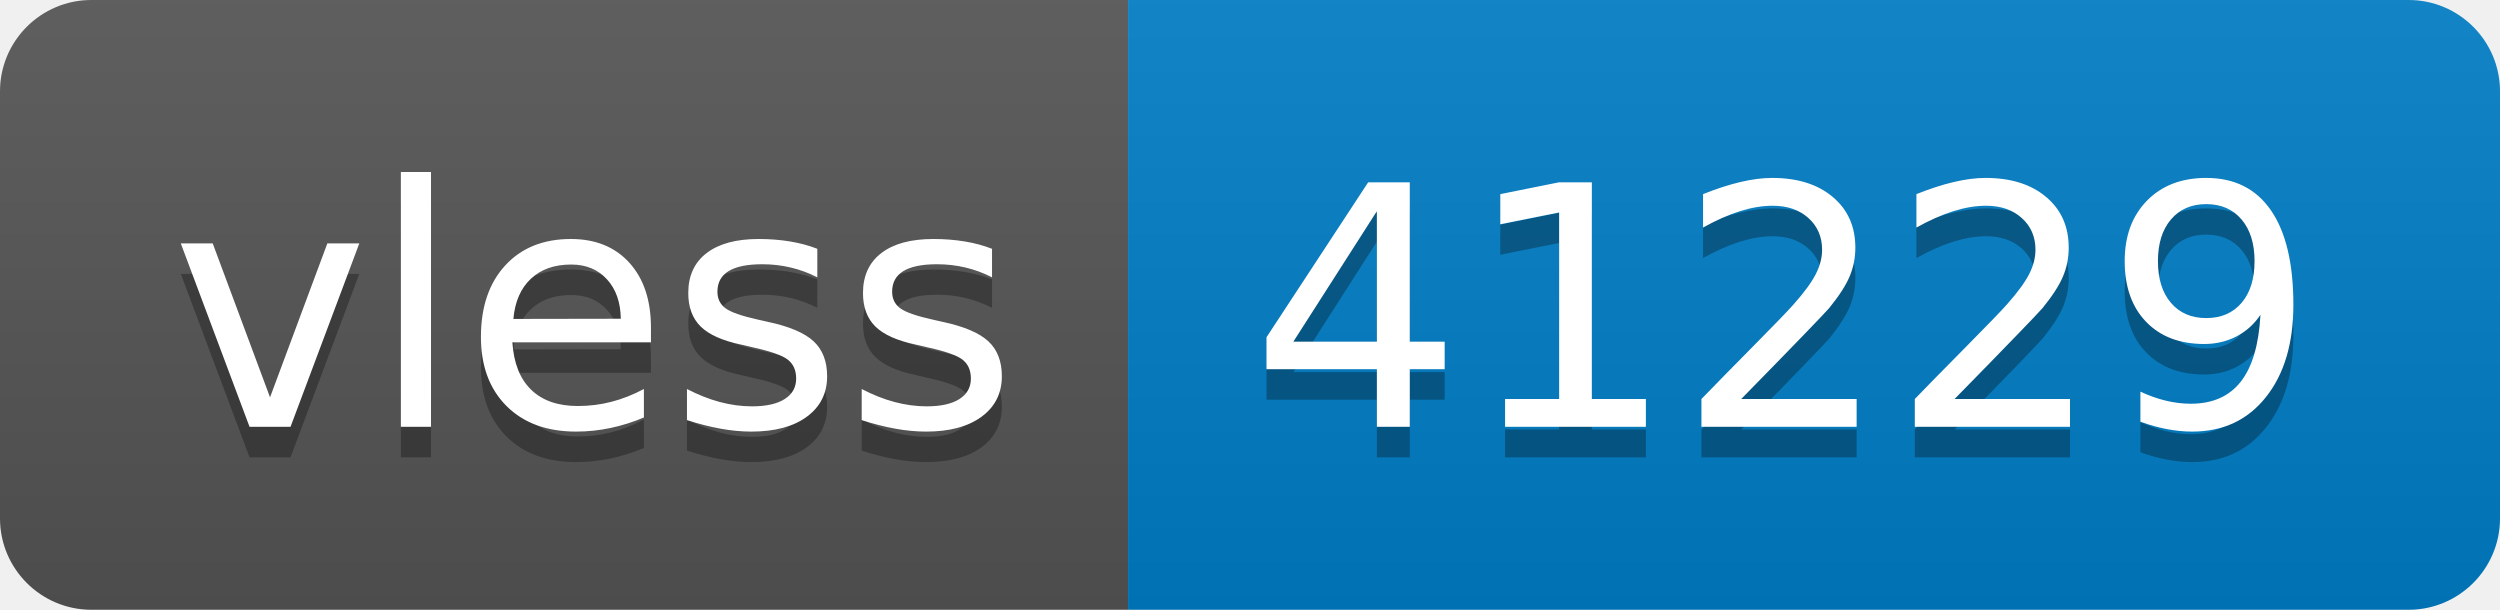
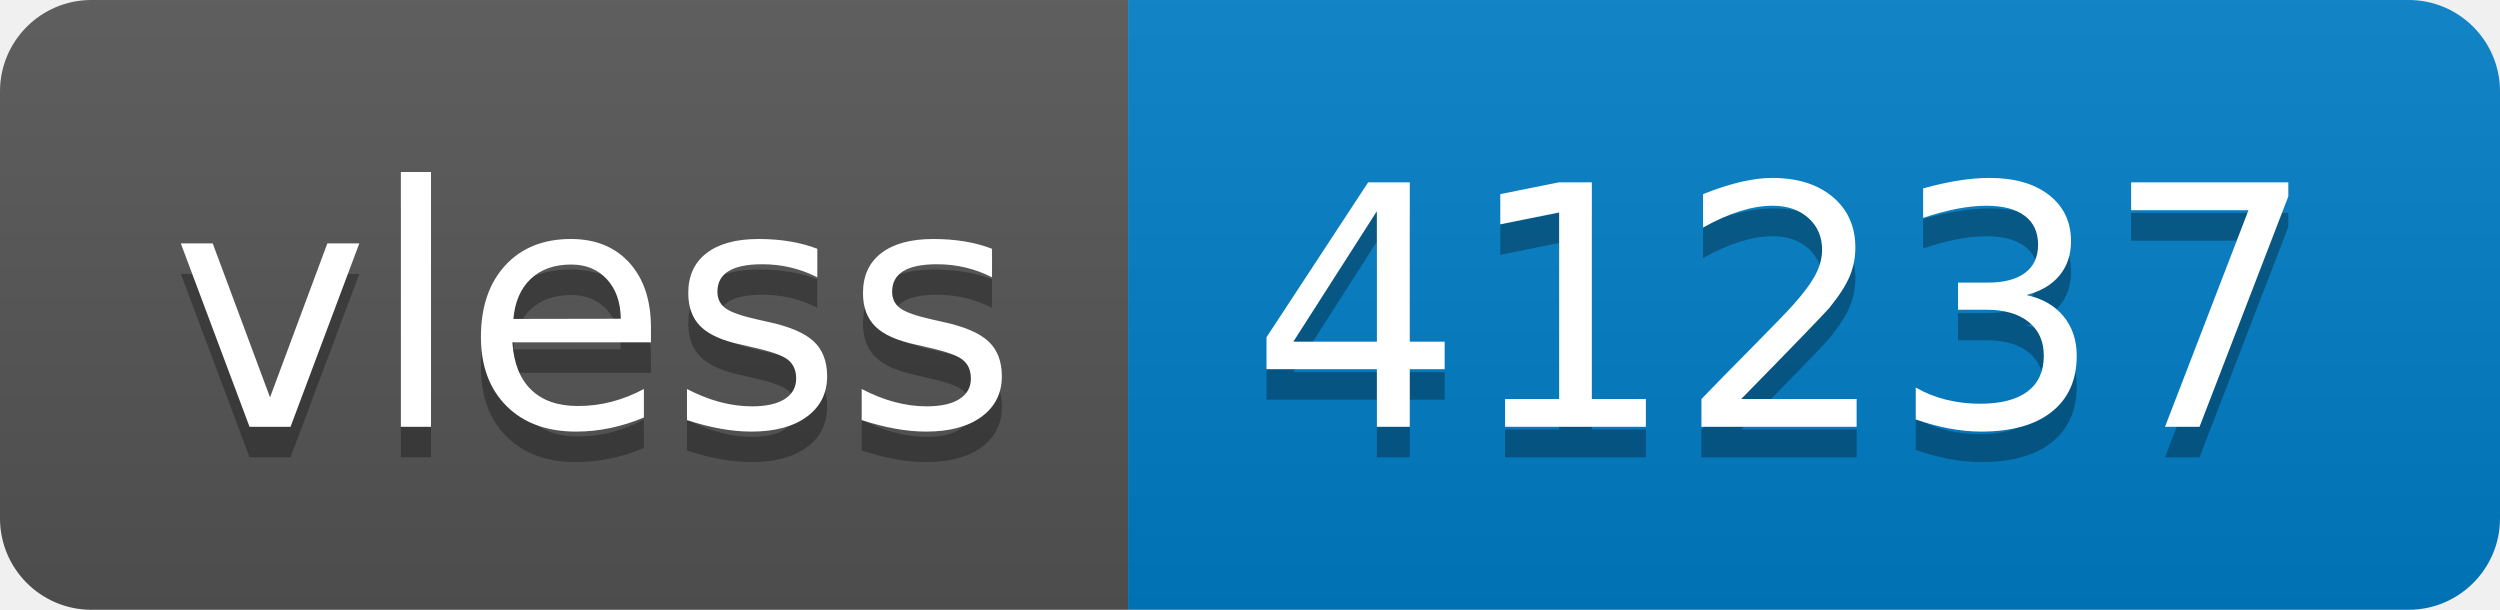
- <svg xmlns="http://www.w3.org/2000/svg" width="82" height="20" role="img" aria-label="vless: 41229">
+ <svg xmlns="http://www.w3.org/2000/svg" width="82" height="20" role="img" aria-label="vless: 41237">
  <linearGradient id="s" x2="0" y2="100%">
    <stop offset="0" stop-color="#bbb" stop-opacity=".1" />
    <stop offset="1" stop-opacity=".1" />
  </linearGradient>
  <clipPath id="r">
    <rect width="82" height="20" rx="3" fill="#fff" />
  </clipPath>
  <g clip-path="url(#r)">
    <rect width="37" height="20" fill="#555" />
    <rect x="37" width="45" height="20" fill="#007ec6" />
    <rect width="82" height="20" fill="url(#s)" />
  </g>
  <g fill="#fff" text-anchor="middle" font-family="Verdana,Geneva,DejaVu Sans,sans-serif" text-rendering="geometricPrecision" font-size="110">
    <text aria-hidden="true" x="195" y="150" fill="#010101" fill-opacity=".3" transform="scale(.1)" textLength="270">vless</text>
    <text x="195" y="140" transform="scale(.1)" fill="#fff" textLength="270">vless</text>
-     <text aria-hidden="true" x="585" y="150" fill="#010101" fill-opacity=".3" transform="scale(.1)" textLength="350">41229</text>
-     <text x="585" y="140" transform="scale(.1)" fill="#fff" textLength="350">41229</text>
+     <text aria-hidden="true" x="585" y="150" fill="#010101" fill-opacity=".3" transform="scale(.1)" textLength="350">41237</text>
+     <text x="585" y="140" transform="scale(.1)" fill="#fff" textLength="350">41237</text>
  </g>
</svg>
